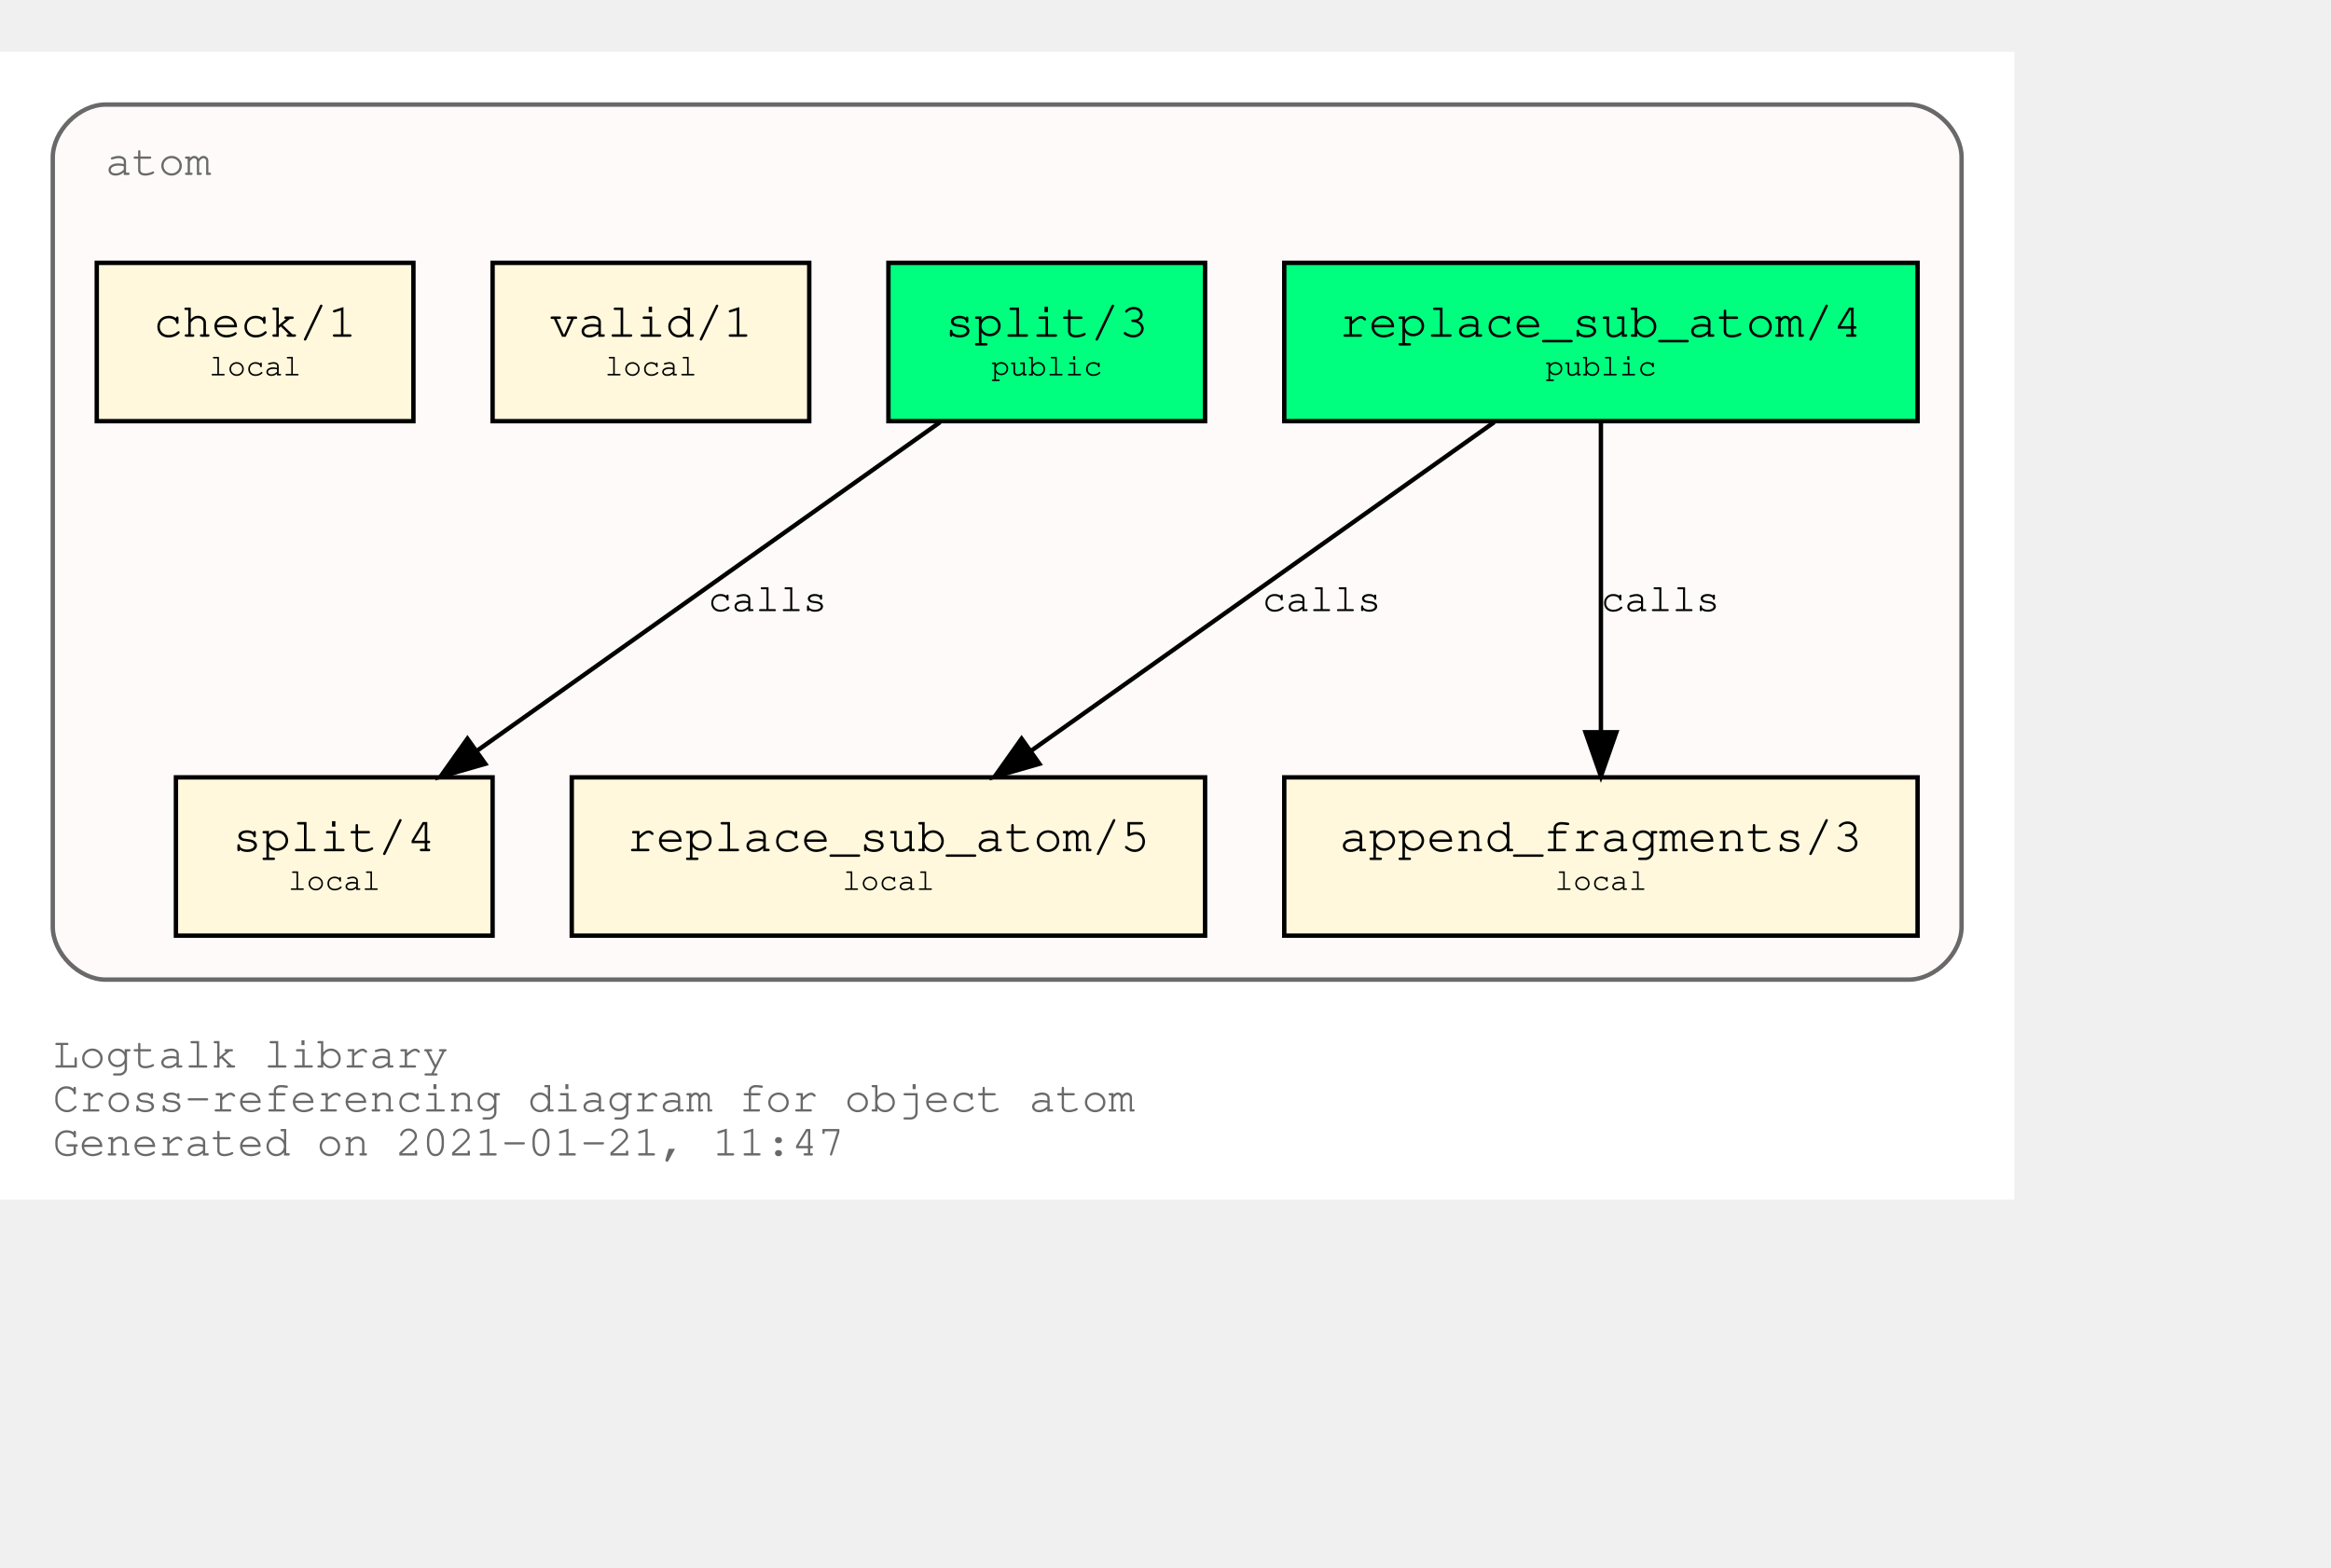
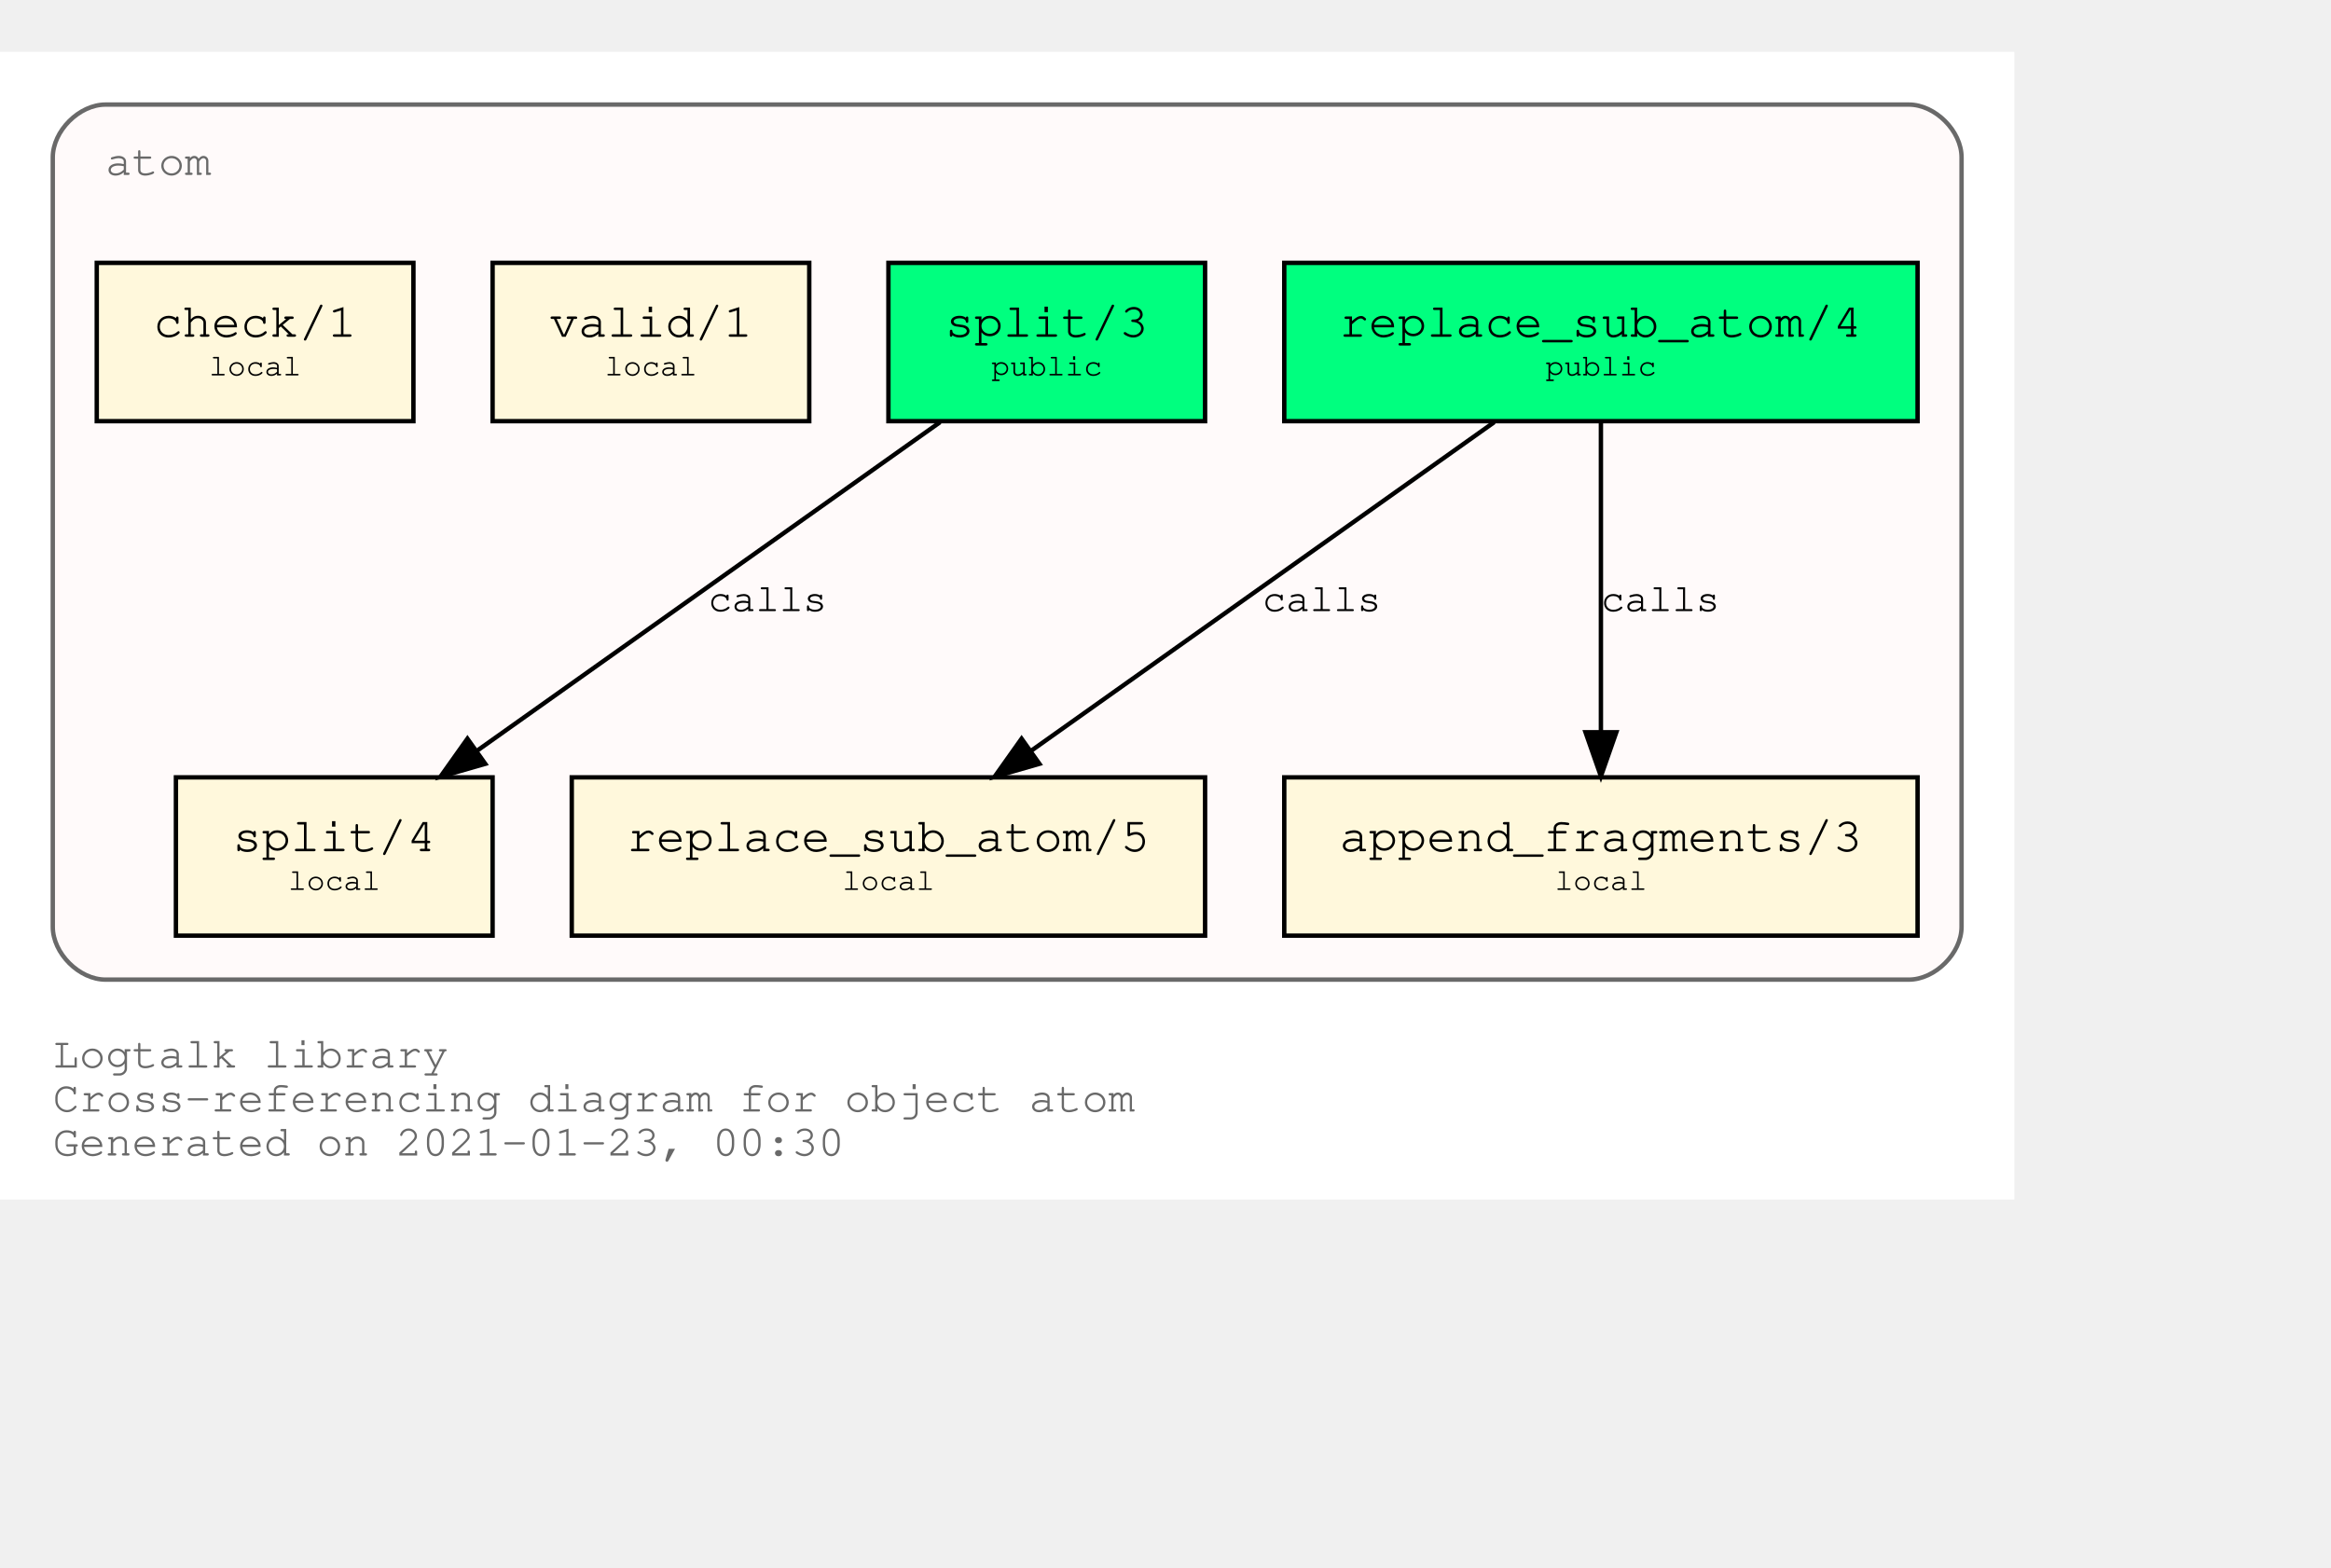
<svg xmlns="http://www.w3.org/2000/svg" xmlns:xlink="http://www.w3.org/1999/xlink" width="602pt" height="405pt" viewBox="72.00 72.00 530.00 333.00">
  <g id="graph0" class="graph" transform="scale(1 1) rotate(0) translate(76 329)">
    <polygon fill="white" stroke="transparent" points="-4,4 -4,-257 454,-257 454,4 -4,4" />
    <text text-anchor="start" x="8" y="-26" font-family="Courier,monospace" font-size="10.00" fill="dimgray">Logtalk library</text>
    <text text-anchor="start" x="8" y="-16" font-family="Courier,monospace" font-size="10.00" fill="dimgray">Cross-referencing diagram for object atom</text>
-     <text text-anchor="start" x="8" y="-6" font-family="Courier,monospace" font-size="10.00" fill="dimgray">Generated on 2021-01-21, 11:47</text>
+     <text text-anchor="start" x="8" y="-6" font-family="Courier,monospace" font-size="10.00" fill="dimgray">Generated on 2021-01-23, 00:30</text>
    <g id="clust1" class="cluster">
      <g id="a_clust1">
        <a xlink:title="atom">
          <path fill="snow" stroke="dimgray" d="M20,-46C20,-46 430,-46 430,-46 436,-46 442,-52 442,-58 442,-58 442,-233 442,-233 442,-239 436,-245 430,-245 430,-245 20,-245 20,-245 14,-245 8,-239 8,-233 8,-233 8,-58 8,-58 8,-52 14,-46 20,-46" />
          <g id="a_clust1_0">
-             <a xlink:href="https://github.com/LogtalkDotOrg/logtalk3/tree/9ef1fb045009ad599e3ffda39a24ec065f0e5070/library/types/atom.lgt" xlink:title="https://github.com/LogtalkDotOrg/logtalk3/tree/9ef1fb045009ad599e3ffda39a24ec065f0e5070/library/types/atom.lgt">
+             <a xlink:href="https://github.com/LogtalkDotOrg/logtalk3/tree/3694c038bade856494c6ae6d800ab8344592b7c0/library/types/atom.lgt" xlink:title="https://github.com/LogtalkDotOrg/logtalk3/tree/3694c038bade856494c6ae6d800ab8344592b7c0/library/types/atom.lgt">
              <text text-anchor="start" x="20" y="-229" font-family="Courier,monospace" font-size="10.00" fill="dimgray">atom</text>
            </a>
          </g>
        </a>
      </g>
    </g>
    <g id="node1" class="node">
      <g id="a_node1">
-         <a xlink:href="https://github.com/LogtalkDotOrg/logtalk3/tree/9ef1fb045009ad599e3ffda39a24ec065f0e5070/library/types/atom.lgt#L31" xlink:title="https://github.com/LogtalkDotOrg/logtalk3/tree/9ef1fb045009ad599e3ffda39a24ec065f0e5070/library/types/atom.lgt#L31">
+         <a xlink:href="https://github.com/LogtalkDotOrg/logtalk3/tree/3694c038bade856494c6ae6d800ab8344592b7c0/library/types/atom.lgt#L31" xlink:title="https://github.com/LogtalkDotOrg/logtalk3/tree/3694c038bade856494c6ae6d800ab8344592b7c0/library/types/atom.lgt#L31">
          <polygon fill="springgreen" stroke="black" points="432,-209 288,-209 288,-173 432,-173 432,-209" />
          <text text-anchor="start" x="295.8" y="-192.8" font-family="Courier,monospace" font-size="9.00"> </text>
          <text text-anchor="start" x="300.59" y="-192.2" font-family="Courier,monospace" font-size="11.00">replace_sub_atom/4</text>
          <text text-anchor="start" x="418.8" y="-192.8" font-family="Courier,monospace" font-size="9.00"> </text>
          <text text-anchor="start" x="295.8" y="-182.8" font-family="Courier,monospace" font-size="9.00"> </text>
          <text text-anchor="start" x="347.4" y="-183.4" font-family="Courier,monospace" font-size="7.00">public</text>
          <text text-anchor="start" x="418.8" y="-182.8" font-family="Courier,monospace" font-size="9.00"> </text>
        </a>
      </g>
    </g>
    <g id="node4" class="node">
      <g id="a_node4">
-         <a xlink:href="https://github.com/LogtalkDotOrg/logtalk3/tree/9ef1fb045009ad599e3ffda39a24ec065f0e5070/library/types/atom.lgt#L53" xlink:title="https://github.com/LogtalkDotOrg/logtalk3/tree/9ef1fb045009ad599e3ffda39a24ec065f0e5070/library/types/atom.lgt#L53">
+         <a xlink:href="https://github.com/LogtalkDotOrg/logtalk3/tree/3694c038bade856494c6ae6d800ab8344592b7c0/library/types/atom.lgt#L53" xlink:title="https://github.com/LogtalkDotOrg/logtalk3/tree/3694c038bade856494c6ae6d800ab8344592b7c0/library/types/atom.lgt#L53">
          <polygon fill="cornsilk" stroke="black" points="270,-92 126,-92 126,-56 270,-56 270,-92" />
          <text text-anchor="start" x="133.8" y="-75.8" font-family="Courier,monospace" font-size="9.00"> </text>
          <text text-anchor="start" x="138.59" y="-75.2" font-family="Courier,monospace" font-size="11.00">replace_sub_atom/5</text>
          <text text-anchor="start" x="256.8" y="-75.8" font-family="Courier,monospace" font-size="9.00"> </text>
          <text text-anchor="start" x="133.8" y="-65.8" font-family="Courier,monospace" font-size="9.00"> </text>
          <text text-anchor="start" x="187.5" y="-66.4" font-family="Courier,monospace" font-size="7.00">local</text>
          <text text-anchor="start" x="256.8" y="-65.8" font-family="Courier,monospace" font-size="9.00"> </text>
        </a>
      </g>
    </g>
    <g id="edge1" class="edge">
      <g id="a_edge1">
-         <a xlink:href="https://github.com/LogtalkDotOrg/logtalk3/tree/9ef1fb045009ad599e3ffda39a24ec065f0e5070/library/types/atom.lgt#L45" xlink:title="calls">
+         <a xlink:href="https://github.com/LogtalkDotOrg/logtalk3/tree/3694c038bade856494c6ae6d800ab8344592b7c0/library/types/atom.lgt#L45" xlink:title="calls">
          <path fill="none" stroke="black" d="M335.75,-172.78C307.75,-152.91 261.58,-120.13 230.49,-98.07" />
          <polygon fill="black" stroke="black" points="232.33,-95.08 222.15,-92.15 228.28,-100.79 232.33,-95.08" />
        </a>
      </g>
      <g id="a_edge1-label">
-         <a xlink:href="https://github.com/LogtalkDotOrg/logtalk3/tree/9ef1fb045009ad599e3ffda39a24ec065f0e5070/library/types/atom.lgt#L45" xlink:title="https://github.com/LogtalkDotOrg/logtalk3/tree/9ef1fb045009ad599e3ffda39a24ec065f0e5070/library/types/atom.lgt#L45">
+         <a xlink:href="https://github.com/LogtalkDotOrg/logtalk3/tree/3694c038bade856494c6ae6d800ab8344592b7c0/library/types/atom.lgt#L45" xlink:title="https://github.com/LogtalkDotOrg/logtalk3/tree/3694c038bade856494c6ae6d800ab8344592b7c0/library/types/atom.lgt#L45">
          <text text-anchor="start" x="283" y="-129.8" font-family="Courier,monospace" font-size="9.00">calls</text>
        </a>
      </g>
    </g>
    <g id="node5" class="node">
      <g id="a_node5">
-         <a xlink:href="https://github.com/LogtalkDotOrg/logtalk3/tree/9ef1fb045009ad599e3ffda39a24ec065f0e5070/library/types/atom.lgt#L64" xlink:title="https://github.com/LogtalkDotOrg/logtalk3/tree/9ef1fb045009ad599e3ffda39a24ec065f0e5070/library/types/atom.lgt#L64">
+         <a xlink:href="https://github.com/LogtalkDotOrg/logtalk3/tree/3694c038bade856494c6ae6d800ab8344592b7c0/library/types/atom.lgt#L64" xlink:title="https://github.com/LogtalkDotOrg/logtalk3/tree/3694c038bade856494c6ae6d800ab8344592b7c0/library/types/atom.lgt#L64">
          <polygon fill="cornsilk" stroke="black" points="432,-92 288,-92 288,-56 432,-56 432,-92" />
          <text text-anchor="start" x="295.8" y="-75.8" font-family="Courier,monospace" font-size="9.00"> </text>
          <text text-anchor="start" x="300.59" y="-75.2" font-family="Courier,monospace" font-size="11.00">append_fragments/3</text>
          <text text-anchor="start" x="418.8" y="-75.8" font-family="Courier,monospace" font-size="9.00"> </text>
          <text text-anchor="start" x="295.8" y="-65.8" font-family="Courier,monospace" font-size="9.00"> </text>
          <text text-anchor="start" x="349.5" y="-66.4" font-family="Courier,monospace" font-size="7.00">local</text>
          <text text-anchor="start" x="418.8" y="-65.8" font-family="Courier,monospace" font-size="9.00"> </text>
        </a>
      </g>
    </g>
    <g id="edge2" class="edge">
      <g id="a_edge2">
-         <a xlink:href="https://github.com/LogtalkDotOrg/logtalk3/tree/9ef1fb045009ad599e3ffda39a24ec065f0e5070/library/types/atom.lgt#L45" xlink:title="calls">
+         <a xlink:href="https://github.com/LogtalkDotOrg/logtalk3/tree/3694c038bade856494c6ae6d800ab8344592b7c0/library/types/atom.lgt#L45" xlink:title="calls">
          <path fill="none" stroke="black" d="M360,-172.53C360,-153.94 360,-124.24 360,-102.5" />
          <polygon fill="black" stroke="black" points="363.5,-102.25 360,-92.25 356.5,-102.25 363.5,-102.25" />
        </a>
      </g>
      <g id="a_edge2-label">
-         <a xlink:href="https://github.com/LogtalkDotOrg/logtalk3/tree/9ef1fb045009ad599e3ffda39a24ec065f0e5070/library/types/atom.lgt#L45" xlink:title="https://github.com/LogtalkDotOrg/logtalk3/tree/9ef1fb045009ad599e3ffda39a24ec065f0e5070/library/types/atom.lgt#L45">
+         <a xlink:href="https://github.com/LogtalkDotOrg/logtalk3/tree/3694c038bade856494c6ae6d800ab8344592b7c0/library/types/atom.lgt#L45" xlink:title="https://github.com/LogtalkDotOrg/logtalk3/tree/3694c038bade856494c6ae6d800ab8344592b7c0/library/types/atom.lgt#L45">
          <text text-anchor="start" x="360" y="-129.8" font-family="Courier,monospace" font-size="9.00">calls</text>
        </a>
      </g>
    </g>
    <g id="node2" class="node">
      <g id="a_node2">
-         <a xlink:href="https://github.com/LogtalkDotOrg/logtalk3/tree/9ef1fb045009ad599e3ffda39a24ec065f0e5070/library/types/atom.lgt#L38" xlink:title="https://github.com/LogtalkDotOrg/logtalk3/tree/9ef1fb045009ad599e3ffda39a24ec065f0e5070/library/types/atom.lgt#L38">
+         <a xlink:href="https://github.com/LogtalkDotOrg/logtalk3/tree/3694c038bade856494c6ae6d800ab8344592b7c0/library/types/atom.lgt#L38" xlink:title="https://github.com/LogtalkDotOrg/logtalk3/tree/3694c038bade856494c6ae6d800ab8344592b7c0/library/types/atom.lgt#L38">
          <polygon fill="springgreen" stroke="black" points="270,-209 198,-209 198,-173 270,-173 270,-209" />
          <text text-anchor="start" x="205.8" y="-192.8" font-family="Courier,monospace" font-size="9.00"> </text>
          <text text-anchor="start" x="210.9" y="-192.2" font-family="Courier,monospace" font-size="11.00">split/3</text>
          <text text-anchor="start" x="256.8" y="-192.8" font-family="Courier,monospace" font-size="9.00"> </text>
          <text text-anchor="start" x="205.8" y="-182.8" font-family="Courier,monospace" font-size="9.00"> </text>
          <text text-anchor="start" x="221.4" y="-183.4" font-family="Courier,monospace" font-size="7.00">public</text>
          <text text-anchor="start" x="256.8" y="-182.8" font-family="Courier,monospace" font-size="9.00"> </text>
        </a>
      </g>
    </g>
    <g id="node6" class="node">
      <g id="a_node6">
-         <a xlink:href="https://github.com/LogtalkDotOrg/logtalk3/tree/9ef1fb045009ad599e3ffda39a24ec065f0e5070/library/types/atom.lgt#L76" xlink:title="https://github.com/LogtalkDotOrg/logtalk3/tree/9ef1fb045009ad599e3ffda39a24ec065f0e5070/library/types/atom.lgt#L76">
+         <a xlink:href="https://github.com/LogtalkDotOrg/logtalk3/tree/3694c038bade856494c6ae6d800ab8344592b7c0/library/types/atom.lgt#L76" xlink:title="https://github.com/LogtalkDotOrg/logtalk3/tree/3694c038bade856494c6ae6d800ab8344592b7c0/library/types/atom.lgt#L76">
          <polygon fill="cornsilk" stroke="black" points="108,-92 36,-92 36,-56 108,-56 108,-92" />
          <text text-anchor="start" x="43.8" y="-75.8" font-family="Courier,monospace" font-size="9.00"> </text>
          <text text-anchor="start" x="48.9" y="-75.2" font-family="Courier,monospace" font-size="11.00">split/4</text>
          <text text-anchor="start" x="94.8" y="-75.8" font-family="Courier,monospace" font-size="9.00"> </text>
          <text text-anchor="start" x="43.8" y="-65.8" font-family="Courier,monospace" font-size="9.00"> </text>
          <text text-anchor="start" x="61.5" y="-66.4" font-family="Courier,monospace" font-size="7.00">local</text>
          <text text-anchor="start" x="94.8" y="-65.8" font-family="Courier,monospace" font-size="9.00"> </text>
        </a>
      </g>
    </g>
    <g id="edge3" class="edge">
      <g id="a_edge3">
-         <a xlink:href="https://github.com/LogtalkDotOrg/logtalk3/tree/9ef1fb045009ad599e3ffda39a24ec065f0e5070/library/types/atom.lgt#L69" xlink:title="calls">
+         <a xlink:href="https://github.com/LogtalkDotOrg/logtalk3/tree/3694c038bade856494c6ae6d800ab8344592b7c0/library/types/atom.lgt#L69" xlink:title="calls">
          <path fill="none" stroke="black" d="M209.75,-172.78C181.75,-152.91 135.58,-120.13 104.49,-98.07" />
          <polygon fill="black" stroke="black" points="106.33,-95.08 96.15,-92.15 102.28,-100.79 106.33,-95.08" />
        </a>
      </g>
      <g id="a_edge3-label">
-         <a xlink:href="https://github.com/LogtalkDotOrg/logtalk3/tree/9ef1fb045009ad599e3ffda39a24ec065f0e5070/library/types/atom.lgt#L69" xlink:title="https://github.com/LogtalkDotOrg/logtalk3/tree/9ef1fb045009ad599e3ffda39a24ec065f0e5070/library/types/atom.lgt#L69">
+         <a xlink:href="https://github.com/LogtalkDotOrg/logtalk3/tree/3694c038bade856494c6ae6d800ab8344592b7c0/library/types/atom.lgt#L69" xlink:title="https://github.com/LogtalkDotOrg/logtalk3/tree/3694c038bade856494c6ae6d800ab8344592b7c0/library/types/atom.lgt#L69">
          <text text-anchor="start" x="157" y="-129.8" font-family="Courier,monospace" font-size="9.00">calls</text>
        </a>
      </g>
    </g>
    <g id="node3" class="node">
      <g id="a_node3">
-         <a xlink:href="https://github.com/LogtalkDotOrg/logtalk3/tree/9ef1fb045009ad599e3ffda39a24ec065f0e5070/library/types/atom.lgt#L87" xlink:title="https://github.com/LogtalkDotOrg/logtalk3/tree/9ef1fb045009ad599e3ffda39a24ec065f0e5070/library/types/atom.lgt#L87">
+         <a xlink:href="https://github.com/LogtalkDotOrg/logtalk3/tree/3694c038bade856494c6ae6d800ab8344592b7c0/library/types/atom.lgt#L87" xlink:title="https://github.com/LogtalkDotOrg/logtalk3/tree/3694c038bade856494c6ae6d800ab8344592b7c0/library/types/atom.lgt#L87">
          <polygon fill="cornsilk" stroke="black" points="180,-209 108,-209 108,-173 180,-173 180,-209" />
          <text text-anchor="start" x="115.8" y="-192.8" font-family="Courier,monospace" font-size="9.00"> </text>
          <text text-anchor="start" x="120.9" y="-192.2" font-family="Courier,monospace" font-size="11.00">valid/1</text>
          <text text-anchor="start" x="166.8" y="-192.8" font-family="Courier,monospace" font-size="9.00"> </text>
          <text text-anchor="start" x="115.8" y="-182.8" font-family="Courier,monospace" font-size="9.00"> </text>
          <text text-anchor="start" x="133.5" y="-183.4" font-family="Courier,monospace" font-size="7.00">local</text>
          <text text-anchor="start" x="166.8" y="-182.8" font-family="Courier,monospace" font-size="9.00"> </text>
        </a>
      </g>
    </g>
    <g id="node7" class="node">
      <g id="a_node7">
-         <a xlink:href="https://github.com/LogtalkDotOrg/logtalk3/tree/9ef1fb045009ad599e3ffda39a24ec065f0e5070/library/types/atom.lgt#L90" xlink:title="https://github.com/LogtalkDotOrg/logtalk3/tree/9ef1fb045009ad599e3ffda39a24ec065f0e5070/library/types/atom.lgt#L90">
+         <a xlink:href="https://github.com/LogtalkDotOrg/logtalk3/tree/3694c038bade856494c6ae6d800ab8344592b7c0/library/types/atom.lgt#L90" xlink:title="https://github.com/LogtalkDotOrg/logtalk3/tree/3694c038bade856494c6ae6d800ab8344592b7c0/library/types/atom.lgt#L90">
          <polygon fill="cornsilk" stroke="black" points="90,-209 18,-209 18,-173 90,-173 90,-209" />
          <text text-anchor="start" x="25.8" y="-192.8" font-family="Courier,monospace" font-size="9.00"> </text>
          <text text-anchor="start" x="30.9" y="-192.2" font-family="Courier,monospace" font-size="11.00">check/1</text>
          <text text-anchor="start" x="76.8" y="-192.8" font-family="Courier,monospace" font-size="9.00"> </text>
          <text text-anchor="start" x="25.8" y="-182.8" font-family="Courier,monospace" font-size="9.00"> </text>
          <text text-anchor="start" x="43.5" y="-183.4" font-family="Courier,monospace" font-size="7.00">local</text>
          <text text-anchor="start" x="76.8" y="-182.8" font-family="Courier,monospace" font-size="9.00"> </text>
        </a>
      </g>
    </g>
  </g>
</svg>
